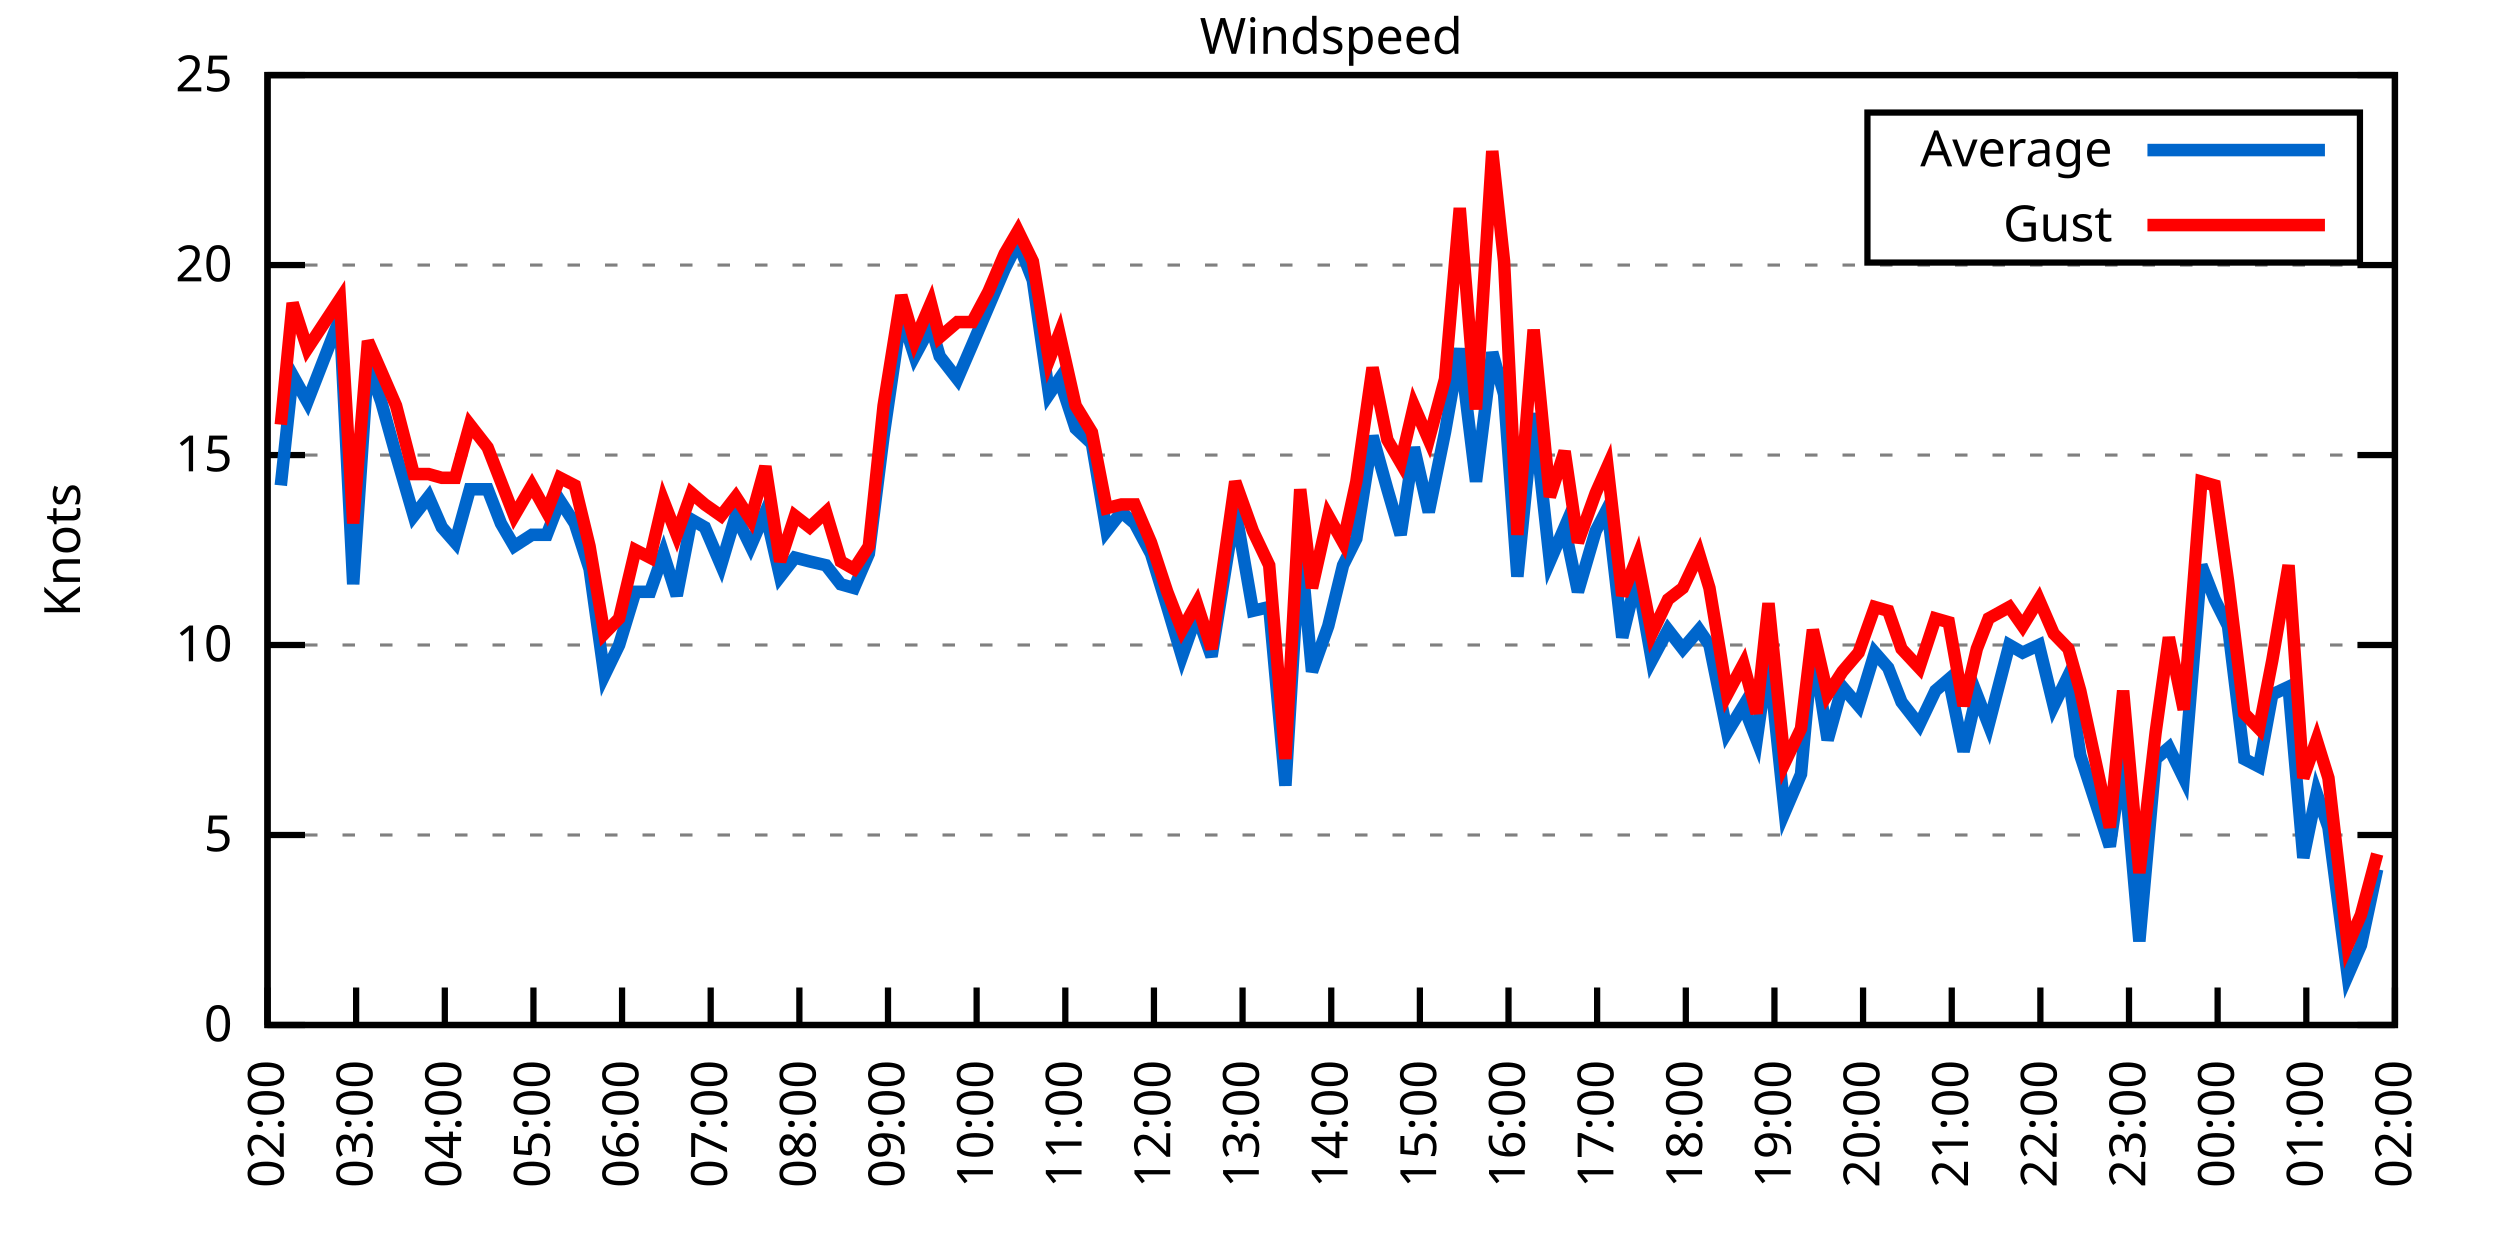
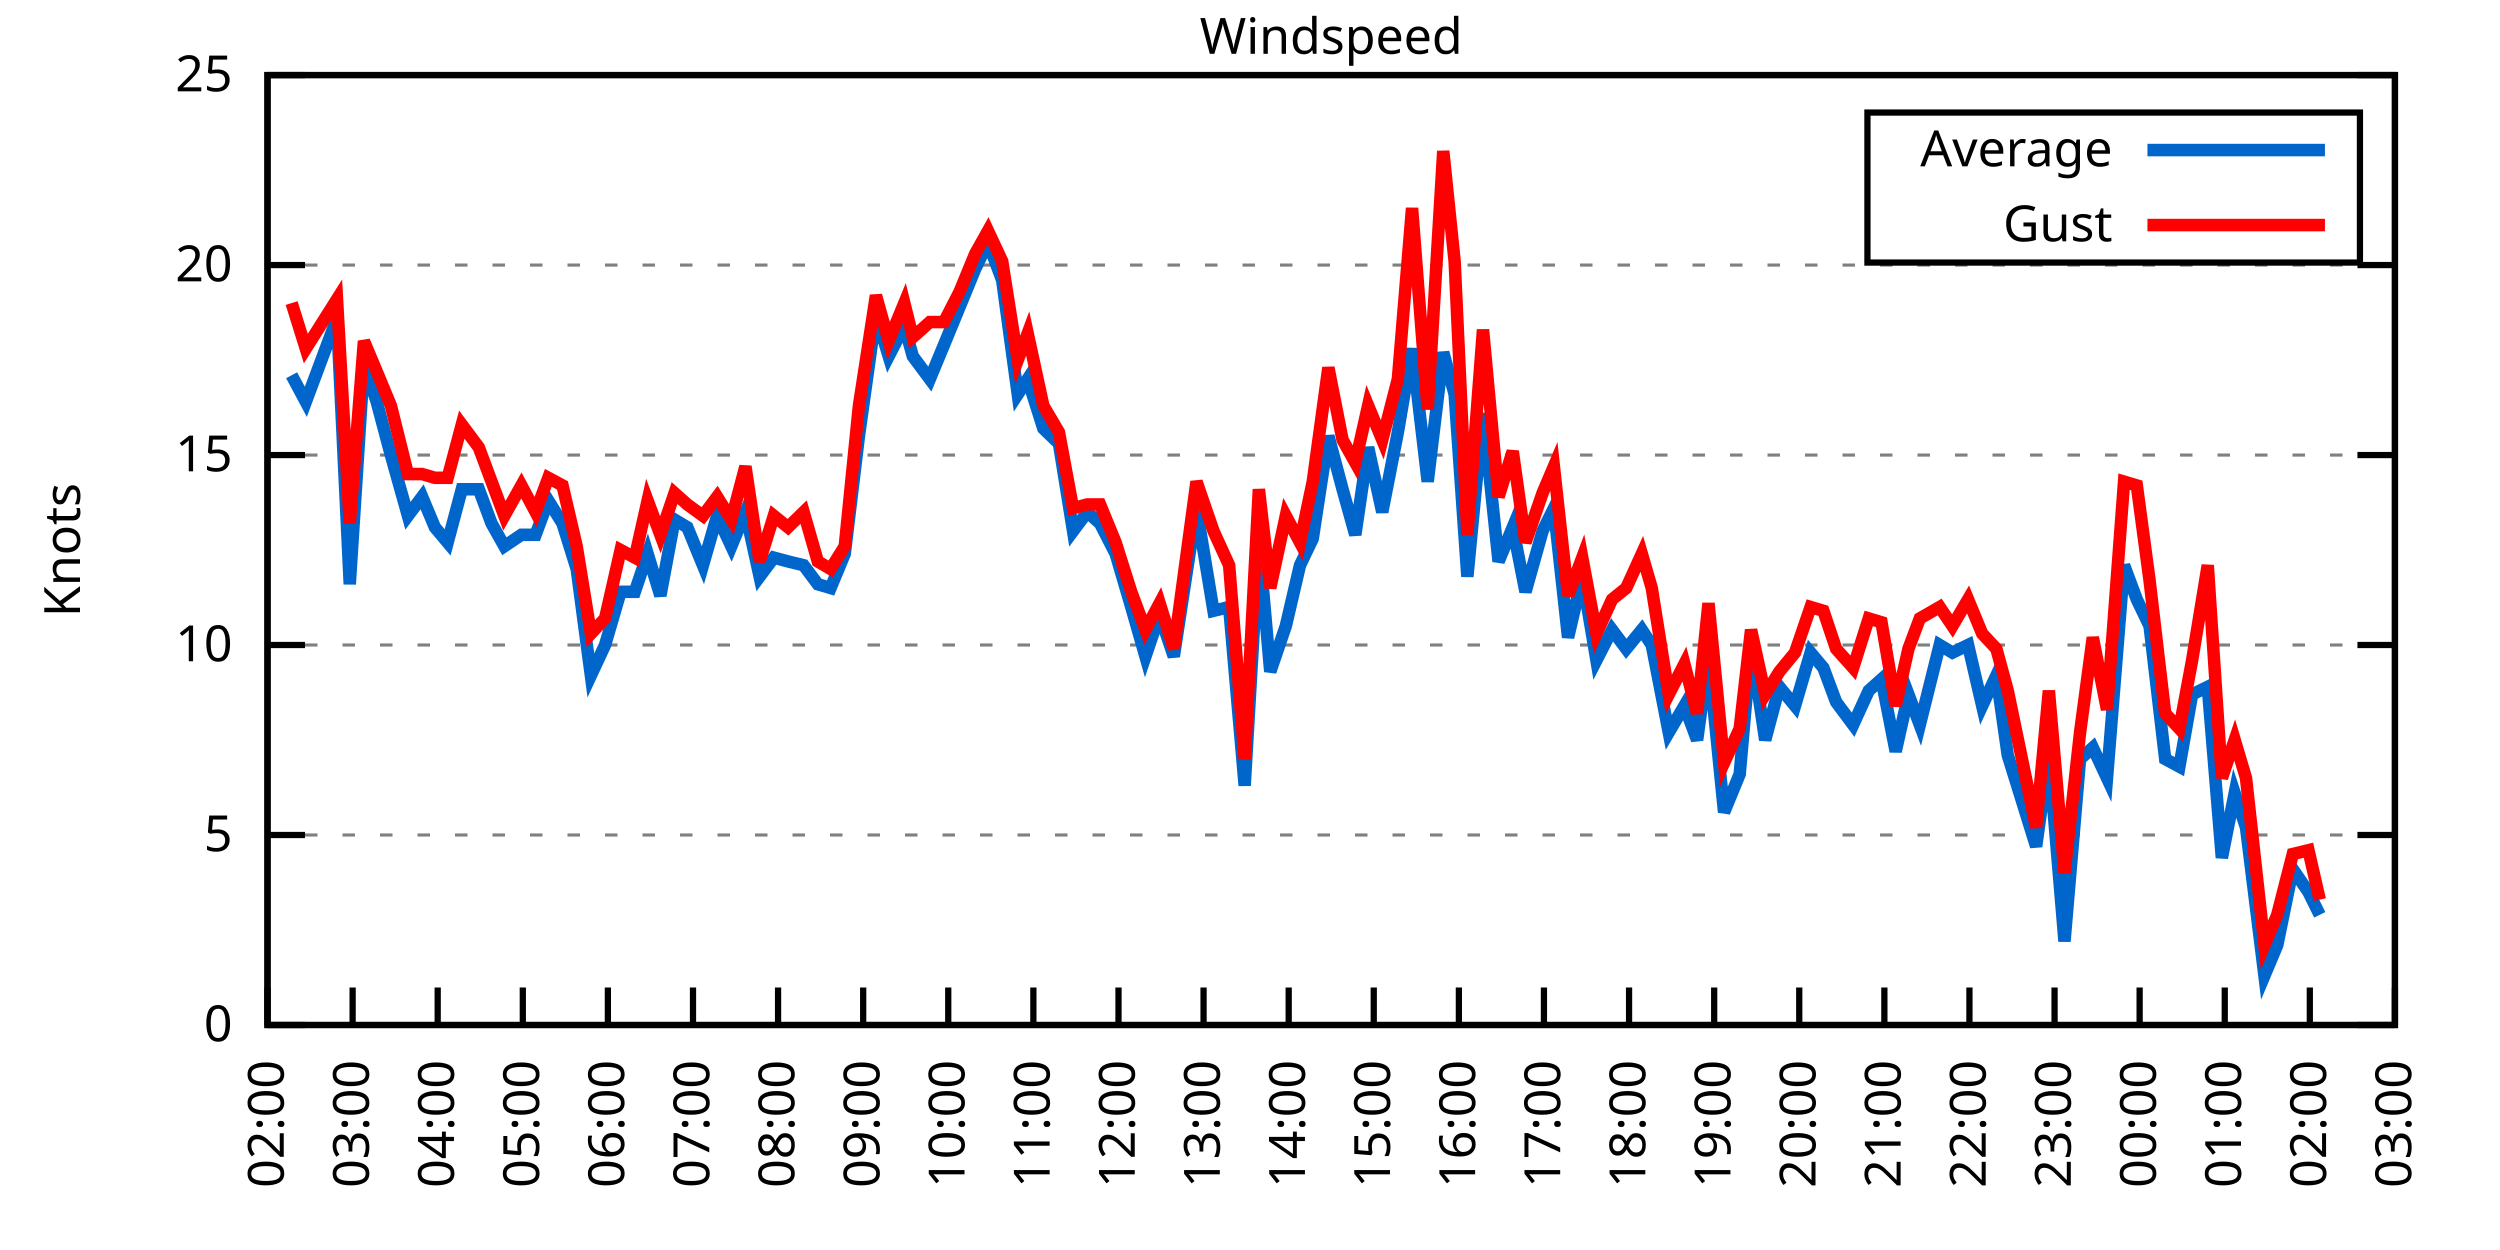
<svg xmlns="http://www.w3.org/2000/svg" xmlns:xlink="http://www.w3.org/1999/xlink" width="400" height="200" viewBox="0 0 400 200">
  <g id="gnuplot_canvas">
    <rect x="0" y="0" width="400" height="200" fill="none" />
    <defs>
      <circle id="gpDot" r="0.5" stroke-width="0.5" stroke="currentColor" />
      <path id="gpPt0" stroke-width="0.333" stroke="currentColor" d="M-1,0 h2 M0,-1 v2" />
      <path id="gpPt1" stroke-width="0.333" stroke="currentColor" d="M-1,-1 L1,1 M1,-1 L-1,1" />
      <path id="gpPt2" stroke-width="0.333" stroke="currentColor" d="M-1,0 L1,0 M0,-1 L0,1 M-1,-1 L1,1 M-1,1 L1,-1" />
      <rect id="gpPt3" stroke-width="0.333" stroke="currentColor" x="-1" y="-1" width="2" height="2" />
      <rect id="gpPt4" stroke-width="0.333" stroke="currentColor" fill="currentColor" x="-1" y="-1" width="2" height="2" />
      <circle id="gpPt5" stroke-width="0.333" stroke="currentColor" cx="0" cy="0" r="1" />
      <use xlink:href="#gpPt5" id="gpPt6" fill="currentColor" stroke="none" />
      <path id="gpPt7" stroke-width="0.333" stroke="currentColor" d="M0,-1.33 L-1.33,0.67 L1.33,0.67 z" />
      <use xlink:href="#gpPt7" id="gpPt8" fill="currentColor" stroke="none" />
      <use xlink:href="#gpPt7" id="gpPt9" stroke="currentColor" transform="rotate(180)" />
      <use xlink:href="#gpPt9" id="gpPt10" fill="currentColor" stroke="none" />
      <use xlink:href="#gpPt3" id="gpPt11" stroke="currentColor" transform="rotate(45)" />
      <use xlink:href="#gpPt11" id="gpPt12" fill="currentColor" stroke="none" />
      <path id="gpPt13" stroke-width="0.333" stroke="currentColor" d="M0,1.330 L1.265,0.411 L0.782,-1.067 L-0.782,-1.076 L-1.265,0.411 z" />
      <use xlink:href="#gpPt13" id="gpPt14" fill="currentColor" stroke="none" />
      <filter id="textbox" filterUnits="objectBoundingBox" x="0" y="0" height="1" width="1">
        <feFlood flood-color="white" flood-opacity="1" result="bgnd" />
        <feComposite in="SourceGraphic" in2="bgnd" operator="atop" />
      </filter>
      <filter id="greybox" filterUnits="objectBoundingBox" x="0" y="0" height="1" width="1">
        <feFlood flood-color="lightgrey" flood-opacity="1" result="grey" />
        <feComposite in="SourceGraphic" in2="grey" operator="atop" />
      </filter>
    </defs>
    <g fill="none" color="white" stroke="currentColor" stroke-width="1.00" stroke-linecap="butt" stroke-linejoin="miter">
</g>
    <g fill="none" color="black" stroke="currentColor" stroke-width="1.00" stroke-linecap="butt" stroke-linejoin="miter">
      <g stroke="none" shape-rendering="crispEdges">
        <polygon fill="rgb(255, 255, 255)" points="42.80,164.00 383.18,164.00 383.18,12.02 42.80,12.02 " />
      </g>
    </g>
    <g fill="none" color="black" stroke="currentColor" stroke-width="1.00" stroke-linecap="butt" stroke-linejoin="miter">
</g>
    <g fill="none" color="black" stroke="black" stroke-width="0.50" stroke-linecap="butt" stroke-linejoin="miter">
</g>
    <g fill="none" color="gray" stroke="currentColor" stroke-width="0.50" stroke-linecap="butt" stroke-linejoin="miter">
      <path stroke="gray" stroke-dasharray="2,4" class="gridline" d="M42.80,164.00 L383.19,164.00  " />
    </g>
    <g fill="none" color="gray" stroke="gray" stroke-width="1.00" stroke-linecap="butt" stroke-linejoin="miter">
</g>
    <g fill="none" color="black" stroke="currentColor" stroke-width="1.00" stroke-linecap="butt" stroke-linejoin="miter">
      <path stroke="black" d="M42.80,164.00 L48.80,164.00 M383.19,164.00 L377.19,164.00  " />
      <g transform="translate(37.20,166.60)" stroke="none" fill="black" font-family="Sans" font-size="8.00" text-anchor="end">
        <text>
          <tspan font-family="Sans"> 0</tspan>
        </text>
      </g>
    </g>
    <g fill="none" color="black" stroke="currentColor" stroke-width="1.00" stroke-linecap="butt" stroke-linejoin="miter">
</g>
    <g fill="none" color="black" stroke="black" stroke-width="0.50" stroke-linecap="butt" stroke-linejoin="miter">
</g>
    <g fill="none" color="gray" stroke="currentColor" stroke-width="0.50" stroke-linecap="butt" stroke-linejoin="miter">
      <path stroke="gray" stroke-dasharray="2,4" class="gridline" d="M42.80,133.60 L383.19,133.60  " />
    </g>
    <g fill="none" color="gray" stroke="gray" stroke-width="1.00" stroke-linecap="butt" stroke-linejoin="miter">
</g>
    <g fill="none" color="black" stroke="currentColor" stroke-width="1.00" stroke-linecap="butt" stroke-linejoin="miter">
      <path stroke="black" d="M42.80,133.60 L48.80,133.60 M383.19,133.60 L377.19,133.60  " />
      <g transform="translate(37.20,136.20)" stroke="none" fill="black" font-family="Sans" font-size="8.00" text-anchor="end">
        <text>
          <tspan font-family="Sans"> 5</tspan>
        </text>
      </g>
    </g>
    <g fill="none" color="black" stroke="currentColor" stroke-width="1.00" stroke-linecap="butt" stroke-linejoin="miter">
</g>
    <g fill="none" color="black" stroke="black" stroke-width="0.50" stroke-linecap="butt" stroke-linejoin="miter">
</g>
    <g fill="none" color="gray" stroke="currentColor" stroke-width="0.50" stroke-linecap="butt" stroke-linejoin="miter">
      <path stroke="gray" stroke-dasharray="2,4" class="gridline" d="M42.80,103.20 L383.19,103.20  " />
    </g>
    <g fill="none" color="gray" stroke="gray" stroke-width="1.00" stroke-linecap="butt" stroke-linejoin="miter">
</g>
    <g fill="none" color="black" stroke="currentColor" stroke-width="1.00" stroke-linecap="butt" stroke-linejoin="miter">
      <path stroke="black" d="M42.80,103.20 L48.80,103.20 M383.19,103.20 L377.19,103.20  " />
      <g transform="translate(37.20,105.80)" stroke="none" fill="black" font-family="Sans" font-size="8.00" text-anchor="end">
        <text>
          <tspan font-family="Sans"> 10</tspan>
        </text>
      </g>
    </g>
    <g fill="none" color="black" stroke="currentColor" stroke-width="1.00" stroke-linecap="butt" stroke-linejoin="miter">
</g>
    <g fill="none" color="black" stroke="black" stroke-width="0.50" stroke-linecap="butt" stroke-linejoin="miter">
</g>
    <g fill="none" color="gray" stroke="currentColor" stroke-width="0.50" stroke-linecap="butt" stroke-linejoin="miter">
      <path stroke="gray" stroke-dasharray="2,4" class="gridline" d="M42.80,72.81 L383.19,72.81  " />
    </g>
    <g fill="none" color="gray" stroke="gray" stroke-width="1.00" stroke-linecap="butt" stroke-linejoin="miter">
</g>
    <g fill="none" color="black" stroke="currentColor" stroke-width="1.00" stroke-linecap="butt" stroke-linejoin="miter">
      <path stroke="black" d="M42.80,72.81 L48.80,72.81 M383.19,72.81 L377.19,72.81  " />
      <g transform="translate(37.20,75.41)" stroke="none" fill="black" font-family="Sans" font-size="8.00" text-anchor="end">
        <text>
          <tspan font-family="Sans"> 15</tspan>
        </text>
      </g>
    </g>
    <g fill="none" color="black" stroke="currentColor" stroke-width="1.00" stroke-linecap="butt" stroke-linejoin="miter">
</g>
    <g fill="none" color="black" stroke="black" stroke-width="0.50" stroke-linecap="butt" stroke-linejoin="miter">
</g>
    <g fill="none" color="gray" stroke="currentColor" stroke-width="0.50" stroke-linecap="butt" stroke-linejoin="miter">
      <path stroke="gray" stroke-dasharray="2,4" class="gridline" d="M42.80,42.41 L383.19,42.41  " />
    </g>
    <g fill="none" color="gray" stroke="gray" stroke-width="1.00" stroke-linecap="butt" stroke-linejoin="miter">
</g>
    <g fill="none" color="black" stroke="currentColor" stroke-width="1.00" stroke-linecap="butt" stroke-linejoin="miter">
      <path stroke="black" d="M42.80,42.41 L48.80,42.41 M383.19,42.41 L377.19,42.41  " />
      <g transform="translate(37.20,45.01)" stroke="none" fill="black" font-family="Sans" font-size="8.00" text-anchor="end">
        <text>
          <tspan font-family="Sans"> 20</tspan>
        </text>
      </g>
    </g>
    <g fill="none" color="black" stroke="currentColor" stroke-width="1.00" stroke-linecap="butt" stroke-linejoin="miter">
</g>
    <g fill="none" color="black" stroke="black" stroke-width="0.50" stroke-linecap="butt" stroke-linejoin="miter">
</g>
    <g fill="none" color="gray" stroke="currentColor" stroke-width="0.50" stroke-linecap="butt" stroke-linejoin="miter">
      <path stroke="gray" stroke-dasharray="2,4" class="gridline" d="M42.80,12.01 L383.19,12.01  " />
    </g>
    <g fill="none" color="gray" stroke="gray" stroke-width="1.00" stroke-linecap="butt" stroke-linejoin="miter">
</g>
    <g fill="none" color="black" stroke="currentColor" stroke-width="1.00" stroke-linecap="butt" stroke-linejoin="miter">
      <path stroke="black" d="M42.80,12.01 L48.80,12.01 M383.19,12.01 L377.19,12.01  " />
      <g transform="translate(37.20,14.61)" stroke="none" fill="black" font-family="Sans" font-size="8.00" text-anchor="end">
        <text>
          <tspan font-family="Sans"> 25</tspan>
        </text>
      </g>
    </g>
    <g fill="none" color="black" stroke="currentColor" stroke-width="1.00" stroke-linecap="butt" stroke-linejoin="miter">
      <path stroke="black" d="M42.80,164.00 L42.80,158.00  " />
      <g transform="translate(45.40,169.60) rotate(270.00)" stroke="none" fill="black" font-family="Sans" font-size="8.00" text-anchor="end">
        <text>
          <tspan font-family="Sans">02:00</tspan>
        </text>
      </g>
    </g>
    <g fill="none" color="black" stroke="currentColor" stroke-width="1.00" stroke-linecap="butt" stroke-linejoin="miter">
-       <path stroke="black" d="M56.98,164.00 L56.98,158.00  " />
-       <g transform="translate(59.58,169.60) rotate(270.00)" stroke="none" fill="black" font-family="Sans" font-size="8.00" text-anchor="end">
+       <path stroke="black" d="M56.42,164.00 L56.42,158.00  " />
+       <g transform="translate(59.02,169.60) rotate(270.00)" stroke="none" fill="black" font-family="Sans" font-size="8.00" text-anchor="end">
        <text>
          <tspan font-family="Sans">03:00</tspan>
        </text>
      </g>
    </g>
    <g fill="none" color="black" stroke="currentColor" stroke-width="1.00" stroke-linecap="butt" stroke-linejoin="miter">
-       <path stroke="black" d="M71.17,164.00 L71.17,158.00  " />
-       <g transform="translate(73.77,169.60) rotate(270.00)" stroke="none" fill="black" font-family="Sans" font-size="8.00" text-anchor="end">
+       <path stroke="black" d="M70.03,164.00 L70.03,158.00  " />
+       <g transform="translate(72.63,169.60) rotate(270.00)" stroke="none" fill="black" font-family="Sans" font-size="8.00" text-anchor="end">
        <text>
          <tspan font-family="Sans">04:00</tspan>
        </text>
      </g>
    </g>
    <g fill="none" color="black" stroke="currentColor" stroke-width="1.00" stroke-linecap="butt" stroke-linejoin="miter">
-       <path stroke="black" d="M85.35,164.00 L85.35,158.00  " />
-       <g transform="translate(87.95,169.60) rotate(270.00)" stroke="none" fill="black" font-family="Sans" font-size="8.00" text-anchor="end">
+       <path stroke="black" d="M83.65,164.00 L83.65,158.00  " />
+       <g transform="translate(86.25,169.60) rotate(270.00)" stroke="none" fill="black" font-family="Sans" font-size="8.00" text-anchor="end">
        <text>
          <tspan font-family="Sans">05:00</tspan>
        </text>
      </g>
    </g>
    <g fill="none" color="black" stroke="currentColor" stroke-width="1.00" stroke-linecap="butt" stroke-linejoin="miter">
-       <path stroke="black" d="M99.53,164.00 L99.53,158.00  " />
-       <g transform="translate(102.13,169.60) rotate(270.00)" stroke="none" fill="black" font-family="Sans" font-size="8.00" text-anchor="end">
+       <path stroke="black" d="M97.26,164.00 L97.26,158.00  " />
+       <g transform="translate(99.86,169.60) rotate(270.00)" stroke="none" fill="black" font-family="Sans" font-size="8.00" text-anchor="end">
        <text>
          <tspan font-family="Sans">06:00</tspan>
        </text>
      </g>
    </g>
    <g fill="none" color="black" stroke="currentColor" stroke-width="1.00" stroke-linecap="butt" stroke-linejoin="miter">
-       <path stroke="black" d="M113.71,164.00 L113.71,158.00  " />
-       <g transform="translate(116.31,169.60) rotate(270.00)" stroke="none" fill="black" font-family="Sans" font-size="8.00" text-anchor="end">
+       <path stroke="black" d="M110.88,164.00 L110.88,158.00  " />
+       <g transform="translate(113.48,169.60) rotate(270.00)" stroke="none" fill="black" font-family="Sans" font-size="8.00" text-anchor="end">
        <text>
          <tspan font-family="Sans">07:00</tspan>
        </text>
      </g>
    </g>
    <g fill="none" color="black" stroke="currentColor" stroke-width="1.00" stroke-linecap="butt" stroke-linejoin="miter">
-       <path stroke="black" d="M127.90,164.00 L127.90,158.00  " />
-       <g transform="translate(130.50,169.60) rotate(270.00)" stroke="none" fill="black" font-family="Sans" font-size="8.00" text-anchor="end">
+       <path stroke="black" d="M124.49,164.00 L124.49,158.00  " />
+       <g transform="translate(127.09,169.60) rotate(270.00)" stroke="none" fill="black" font-family="Sans" font-size="8.00" text-anchor="end">
        <text>
          <tspan font-family="Sans">08:00</tspan>
        </text>
      </g>
    </g>
    <g fill="none" color="black" stroke="currentColor" stroke-width="1.00" stroke-linecap="butt" stroke-linejoin="miter">
-       <path stroke="black" d="M142.08,164.00 L142.08,158.00  " />
-       <g transform="translate(144.68,169.60) rotate(270.00)" stroke="none" fill="black" font-family="Sans" font-size="8.00" text-anchor="end">
+       <path stroke="black" d="M138.11,164.00 L138.11,158.00  " />
+       <g transform="translate(140.71,169.60) rotate(270.00)" stroke="none" fill="black" font-family="Sans" font-size="8.00" text-anchor="end">
        <text>
          <tspan font-family="Sans">09:00</tspan>
        </text>
      </g>
    </g>
    <g fill="none" color="black" stroke="currentColor" stroke-width="1.00" stroke-linecap="butt" stroke-linejoin="miter">
-       <path stroke="black" d="M156.26,164.00 L156.26,158.00  " />
-       <g transform="translate(158.86,169.60) rotate(270.00)" stroke="none" fill="black" font-family="Sans" font-size="8.00" text-anchor="end">
+       <path stroke="black" d="M151.72,164.00 L151.72,158.00  " />
+       <g transform="translate(154.32,169.60) rotate(270.00)" stroke="none" fill="black" font-family="Sans" font-size="8.00" text-anchor="end">
        <text>
          <tspan font-family="Sans">10:00</tspan>
        </text>
      </g>
    </g>
    <g fill="none" color="black" stroke="currentColor" stroke-width="1.00" stroke-linecap="butt" stroke-linejoin="miter">
-       <path stroke="black" d="M170.45,164.00 L170.45,158.00  " />
-       <g transform="translate(173.05,169.60) rotate(270.00)" stroke="none" fill="black" font-family="Sans" font-size="8.00" text-anchor="end">
+       <path stroke="black" d="M165.34,164.00 L165.34,158.00  " />
+       <g transform="translate(167.94,169.60) rotate(270.00)" stroke="none" fill="black" font-family="Sans" font-size="8.00" text-anchor="end">
        <text>
          <tspan font-family="Sans">11:00</tspan>
        </text>
      </g>
    </g>
    <g fill="none" color="black" stroke="currentColor" stroke-width="1.00" stroke-linecap="butt" stroke-linejoin="miter">
-       <path stroke="black" d="M184.63,164.00 L184.63,158.00  " />
-       <g transform="translate(187.23,169.60) rotate(270.00)" stroke="none" fill="black" font-family="Sans" font-size="8.00" text-anchor="end">
+       <path stroke="black" d="M178.96,164.00 L178.96,158.00  " />
+       <g transform="translate(181.56,169.60) rotate(270.00)" stroke="none" fill="black" font-family="Sans" font-size="8.00" text-anchor="end">
        <text>
          <tspan font-family="Sans">12:00</tspan>
        </text>
      </g>
    </g>
    <g fill="none" color="black" stroke="currentColor" stroke-width="1.00" stroke-linecap="butt" stroke-linejoin="miter">
-       <path stroke="black" d="M198.81,164.00 L198.81,158.00  " />
-       <g transform="translate(201.41,169.60) rotate(270.00)" stroke="none" fill="black" font-family="Sans" font-size="8.00" text-anchor="end">
+       <path stroke="black" d="M192.57,164.00 L192.57,158.00  " />
+       <g transform="translate(195.17,169.60) rotate(270.00)" stroke="none" fill="black" font-family="Sans" font-size="8.00" text-anchor="end">
        <text>
          <tspan font-family="Sans">13:00</tspan>
        </text>
      </g>
    </g>
    <g fill="none" color="black" stroke="currentColor" stroke-width="1.00" stroke-linecap="butt" stroke-linejoin="miter">
-       <path stroke="black" d="M213.00,164.00 L213.00,158.00  " />
-       <g transform="translate(215.60,169.60) rotate(270.00)" stroke="none" fill="black" font-family="Sans" font-size="8.00" text-anchor="end">
+       <path stroke="black" d="M206.19,164.00 L206.19,158.00  " />
+       <g transform="translate(208.79,169.60) rotate(270.00)" stroke="none" fill="black" font-family="Sans" font-size="8.00" text-anchor="end">
        <text>
          <tspan font-family="Sans">14:00</tspan>
        </text>
      </g>
    </g>
    <g fill="none" color="black" stroke="currentColor" stroke-width="1.00" stroke-linecap="butt" stroke-linejoin="miter">
-       <path stroke="black" d="M227.18,164.00 L227.18,158.00  " />
-       <g transform="translate(229.78,169.60) rotate(270.00)" stroke="none" fill="black" font-family="Sans" font-size="8.00" text-anchor="end">
+       <path stroke="black" d="M219.80,164.00 L219.80,158.00  " />
+       <g transform="translate(222.40,169.60) rotate(270.00)" stroke="none" fill="black" font-family="Sans" font-size="8.00" text-anchor="end">
        <text>
          <tspan font-family="Sans">15:00</tspan>
        </text>
      </g>
    </g>
    <g fill="none" color="black" stroke="currentColor" stroke-width="1.00" stroke-linecap="butt" stroke-linejoin="miter">
-       <path stroke="black" d="M241.36,164.00 L241.36,158.00  " />
-       <g transform="translate(243.96,169.60) rotate(270.00)" stroke="none" fill="black" font-family="Sans" font-size="8.00" text-anchor="end">
+       <path stroke="black" d="M233.42,164.00 L233.42,158.00  " />
+       <g transform="translate(236.02,169.60) rotate(270.00)" stroke="none" fill="black" font-family="Sans" font-size="8.00" text-anchor="end">
        <text>
          <tspan font-family="Sans">16:00</tspan>
        </text>
      </g>
    </g>
    <g fill="none" color="black" stroke="currentColor" stroke-width="1.00" stroke-linecap="butt" stroke-linejoin="miter">
-       <path stroke="black" d="M255.54,164.00 L255.54,158.00  " />
-       <g transform="translate(258.14,169.60) rotate(270.00)" stroke="none" fill="black" font-family="Sans" font-size="8.00" text-anchor="end">
+       <path stroke="black" d="M247.03,164.00 L247.03,158.00  " />
+       <g transform="translate(249.63,169.60) rotate(270.00)" stroke="none" fill="black" font-family="Sans" font-size="8.00" text-anchor="end">
        <text>
          <tspan font-family="Sans">17:00</tspan>
        </text>
      </g>
    </g>
    <g fill="none" color="black" stroke="currentColor" stroke-width="1.00" stroke-linecap="butt" stroke-linejoin="miter">
-       <path stroke="black" d="M269.73,164.00 L269.73,158.00  " />
-       <g transform="translate(272.33,169.60) rotate(270.00)" stroke="none" fill="black" font-family="Sans" font-size="8.00" text-anchor="end">
+       <path stroke="black" d="M260.65,164.00 L260.65,158.00  " />
+       <g transform="translate(263.25,169.60) rotate(270.00)" stroke="none" fill="black" font-family="Sans" font-size="8.00" text-anchor="end">
        <text>
          <tspan font-family="Sans">18:00</tspan>
        </text>
      </g>
    </g>
    <g fill="none" color="black" stroke="currentColor" stroke-width="1.00" stroke-linecap="butt" stroke-linejoin="miter">
-       <path stroke="black" d="M283.91,164.00 L283.91,158.00  " />
-       <g transform="translate(286.51,169.60) rotate(270.00)" stroke="none" fill="black" font-family="Sans" font-size="8.00" text-anchor="end">
+       <path stroke="black" d="M274.27,164.00 L274.27,158.00  " />
+       <g transform="translate(276.87,169.60) rotate(270.00)" stroke="none" fill="black" font-family="Sans" font-size="8.00" text-anchor="end">
        <text>
          <tspan font-family="Sans">19:00</tspan>
        </text>
      </g>
    </g>
    <g fill="none" color="black" stroke="currentColor" stroke-width="1.00" stroke-linecap="butt" stroke-linejoin="miter">
-       <path stroke="black" d="M298.09,164.00 L298.09,158.00  " />
-       <g transform="translate(300.69,169.60) rotate(270.00)" stroke="none" fill="black" font-family="Sans" font-size="8.00" text-anchor="end">
+       <path stroke="black" d="M287.88,164.00 L287.88,158.00  " />
+       <g transform="translate(290.48,169.60) rotate(270.00)" stroke="none" fill="black" font-family="Sans" font-size="8.00" text-anchor="end">
        <text>
          <tspan font-family="Sans">20:00</tspan>
        </text>
      </g>
    </g>
    <g fill="none" color="black" stroke="currentColor" stroke-width="1.00" stroke-linecap="butt" stroke-linejoin="miter">
-       <path stroke="black" d="M312.28,164.00 L312.28,158.00  " />
-       <g transform="translate(314.88,169.60) rotate(270.00)" stroke="none" fill="black" font-family="Sans" font-size="8.00" text-anchor="end">
+       <path stroke="black" d="M301.50,164.00 L301.50,158.00  " />
+       <g transform="translate(304.10,169.60) rotate(270.00)" stroke="none" fill="black" font-family="Sans" font-size="8.00" text-anchor="end">
        <text>
          <tspan font-family="Sans">21:00</tspan>
        </text>
      </g>
    </g>
    <g fill="none" color="black" stroke="currentColor" stroke-width="1.00" stroke-linecap="butt" stroke-linejoin="miter">
-       <path stroke="black" d="M326.46,164.00 L326.46,158.00  " />
-       <g transform="translate(329.06,169.60) rotate(270.00)" stroke="none" fill="black" font-family="Sans" font-size="8.00" text-anchor="end">
+       <path stroke="black" d="M315.11,164.00 L315.11,158.00  " />
+       <g transform="translate(317.71,169.60) rotate(270.00)" stroke="none" fill="black" font-family="Sans" font-size="8.00" text-anchor="end">
        <text>
          <tspan font-family="Sans">22:00</tspan>
        </text>
      </g>
    </g>
    <g fill="none" color="black" stroke="currentColor" stroke-width="1.00" stroke-linecap="butt" stroke-linejoin="miter">
-       <path stroke="black" d="M340.64,164.00 L340.64,158.00  " />
-       <g transform="translate(343.24,169.60) rotate(270.00)" stroke="none" fill="black" font-family="Sans" font-size="8.00" text-anchor="end">
+       <path stroke="black" d="M328.73,164.00 L328.73,158.00  " />
+       <g transform="translate(331.33,169.60) rotate(270.00)" stroke="none" fill="black" font-family="Sans" font-size="8.00" text-anchor="end">
        <text>
          <tspan font-family="Sans">23:00</tspan>
        </text>
      </g>
    </g>
    <g fill="none" color="black" stroke="currentColor" stroke-width="1.00" stroke-linecap="butt" stroke-linejoin="miter">
-       <path stroke="black" d="M354.82,164.00 L354.82,158.00  " />
-       <g transform="translate(357.42,169.60) rotate(270.00)" stroke="none" fill="black" font-family="Sans" font-size="8.00" text-anchor="end">
+       <path stroke="black" d="M342.34,164.00 L342.34,158.00  " />
+       <g transform="translate(344.94,169.60) rotate(270.00)" stroke="none" fill="black" font-family="Sans" font-size="8.00" text-anchor="end">
        <text>
          <tspan font-family="Sans">00:00</tspan>
        </text>
      </g>
    </g>
    <g fill="none" color="black" stroke="currentColor" stroke-width="1.00" stroke-linecap="butt" stroke-linejoin="miter">
-       <path stroke="black" d="M369.01,164.00 L369.01,158.00  " />
-       <g transform="translate(371.61,169.60) rotate(270.00)" stroke="none" fill="black" font-family="Sans" font-size="8.00" text-anchor="end">
+       <path stroke="black" d="M355.96,164.00 L355.96,158.00  " />
+       <g transform="translate(358.56,169.60) rotate(270.00)" stroke="none" fill="black" font-family="Sans" font-size="8.00" text-anchor="end">
        <text>
          <tspan font-family="Sans">01:00</tspan>
+         </text>
+       </g>
+     </g>
+     <g fill="none" color="black" stroke="currentColor" stroke-width="1.00" stroke-linecap="butt" stroke-linejoin="miter">
+       <path stroke="black" d="M369.57,164.00 L369.57,158.00  " />
+       <g transform="translate(372.17,169.60) rotate(270.00)" stroke="none" fill="black" font-family="Sans" font-size="8.00" text-anchor="end">
+         <text>
+           <tspan font-family="Sans">02:00</tspan>
        </text>
      </g>
    </g>
    <g fill="none" color="black" stroke="currentColor" stroke-width="1.00" stroke-linecap="butt" stroke-linejoin="miter">
      <path stroke="black" d="M383.19,164.00 L383.19,158.00  " />
      <g transform="translate(385.79,169.60) rotate(270.00)" stroke="none" fill="black" font-family="Sans" font-size="8.00" text-anchor="end">
        <text>
-           <tspan font-family="Sans">02:00</tspan>
+           <tspan font-family="Sans">03:00</tspan>
        </text>
      </g>
    </g>
    <g fill="none" color="black" stroke="currentColor" stroke-width="1.00" stroke-linecap="butt" stroke-linejoin="miter">
</g>
    <g fill="none" color="black" stroke="currentColor" stroke-width="1.00" stroke-linecap="butt" stroke-linejoin="miter">
      <path stroke="black" d="M42.80,12.01 L42.80,164.00 L383.19,164.00 L383.19,12.01 L42.80,12.01 Z  " />
    </g>
    <g fill="none" color="black" stroke="currentColor" stroke-width="1.00" stroke-linecap="butt" stroke-linejoin="miter">
</g>
    <g fill="none" color="black" stroke="currentColor" stroke-width="1.00" stroke-linecap="butt" stroke-linejoin="miter">
      <path stroke="black" d="M298.79,42.01 L298.79,18.01 L377.59,18.01 L377.59,42.01 L298.79,42.01 Z  " />
    </g>
    <g id="Windspeed_plot_1">
      <g fill="none" color="white" stroke="black" stroke-width="2.00" stroke-linecap="butt" stroke-linejoin="miter">
</g>
      <g fill="none" color="black" stroke="currentColor" stroke-width="2.00" stroke-linecap="butt" stroke-linejoin="miter">
        <g transform="translate(337.99,26.61)" stroke="none" fill="black" font-family="Sans" font-size="8.00" text-anchor="end">
          <text>
            <tspan font-family="Sans">Average</tspan>
          </text>
        </g>
      </g>
      <g fill="none" color="black" stroke="currentColor" stroke-width="2.00" stroke-linecap="butt" stroke-linejoin="miter">
-         <path stroke="rgb(  0, 102, 204)" d="M343.59,24.01 L371.99,24.01 M44.93,77.67 L46.82,60.04 L49.18,64.29 L54.38,50.92 L56.51,93.48 L58.87,58.21   L61.00,64.29 L63.37,72.81 L66.20,82.53 L68.57,79.49 L70.69,84.36 L72.82,86.79 L75.18,78.28 L78.02,78.28   L80.15,83.75 L82.28,87.40 L85.11,85.57 L87.48,85.57 L89.60,80.10 L91.97,83.75 L94.33,91.04 L96.70,108.07   L99.06,103.20 L101.66,94.69 L104.02,94.69 L106.15,88.61 L108.28,95.30 L110.64,83.14 L112.77,84.36 L115.37,90.44   L117.73,82.53 L120.10,87.40 L122.46,81.93 L124.82,92.26 L127.19,89.22 L129.55,89.83 L132.15,90.44 L134.52,93.48   L136.64,94.08 L139.01,88.61 L141.37,69.77 L144.21,50.31 L146.34,57.00 L148.94,52.14 L150.35,57.00 L153.19,60.65   L155.55,55.18 L158.15,49.10 L160.75,43.02 L162.88,38.76 L165.25,44.84 L167.85,63.08 L169.50,60.65 L172.10,68.55   L174.70,70.98 L177.06,84.97 L179.43,81.93 L181.56,83.75 L184.16,88.61 L186.76,97.12 L189.12,105.03 L191.48,98.34   L193.85,105.03 L197.63,81.32 L200.47,97.73 L203.07,97.12 L205.67,125.70 L208.03,86.79 L209.92,107.46 L212.52,100.16   L214.89,90.44 L217.01,86.18 L219.61,69.77 L221.98,78.28 L224.10,85.57 L226.23,71.59 L228.60,81.93 L231.20,69.16   L233.56,55.78 L236.16,77.06 L238.76,56.39 L240.65,63.08 L242.78,92.26 L245.38,66.12 L247.98,89.83 L250.34,84.36   L252.47,94.69 L255.31,84.97 L257.20,81.32 L259.56,101.99 L261.93,92.26 L264.29,105.64 L266.89,100.77 L269.25,103.81   L271.85,100.77 L273.51,103.20 L276.35,117.19 L278.95,112.93 L281.07,118.40 L282.96,105.03 L285.56,129.95 L288.16,123.87   L290.06,103.20 L292.42,118.40 L294.78,109.89 L297.38,112.93 L299.98,104.42 L302.11,106.85 L304.24,112.32 L307.08,115.97   L309.68,110.50 L311.80,108.68 L314.17,120.23 L316.29,111.11 L318.18,115.97 L321.49,103.20 L323.62,104.42 L326.22,103.20   L328.59,112.93 L330.95,108.07 L332.84,120.83 L337.57,135.43 L339.70,120.83 L342.30,150.62 L344.90,121.44 L347.02,119.62   L349.39,124.48 L352.22,90.44 L354.35,95.91 L356.48,100.16 L359.08,121.44 L361.44,122.66 L363.57,111.11 L366.17,109.89   L368.53,137.25 L370.66,126.91 L372.55,132.39 L375.63,156.10 L377.75,151.23 L380.35,139.07  " />
+         <path stroke="rgb(  0, 102, 204)" d="M343.59,24.01 L371.99,24.01 M46.66,60.04 L48.93,64.29 L53.92,50.92 L55.96,93.48 L58.23,58.21 L60.27,64.29   L62.54,72.81 L65.27,82.53 L67.54,79.49 L69.58,84.36 L71.62,86.79 L73.89,78.28 L76.61,78.28 L78.65,83.75   L80.70,87.40 L83.42,85.57 L85.69,85.57 L87.73,80.10 L90.00,83.75 L92.27,91.04 L94.54,108.07 L96.81,103.20   L99.30,94.69 L101.57,94.69 L103.62,88.61 L105.66,95.30 L107.93,83.14 L109.97,84.36 L112.47,90.44 L114.74,82.53   L117.01,87.40 L119.27,81.93 L121.54,92.26 L123.81,89.22 L126.08,89.83 L128.58,90.44 L130.85,93.48 L132.89,94.08   L135.16,88.61 L137.43,69.77 L140.15,50.31 L142.19,57.00 L144.69,52.14 L146.05,57.00 L148.77,60.65 L151.04,55.18   L153.54,49.10 L156.04,43.02 L158.08,38.76 L160.35,44.84 L162.84,63.08 L164.43,60.65 L166.93,68.55 L169.43,70.98   L171.69,84.97 L173.96,81.93 L176.01,83.75 L178.50,88.61 L181.00,97.12 L183.27,105.03 L185.54,98.34 L187.81,105.03   L191.44,81.32 L194.16,97.73 L196.66,97.12 L199.15,125.70 L201.42,86.79 L203.24,107.46 L205.73,100.16 L208.00,90.44   L210.04,86.18 L212.54,69.77 L214.81,78.28 L216.85,85.57 L218.90,71.59 L221.16,81.93 L223.66,69.16 L225.93,55.78   L228.43,77.06 L230.92,56.39 L232.74,63.08 L234.78,92.26 L237.28,66.12 L239.77,89.83 L242.04,84.36 L244.08,94.69   L246.81,84.97 L248.62,81.32 L250.89,101.99 L253.16,92.26 L255.43,105.64 L257.93,100.77 L260.20,103.81 L262.69,100.77   L264.28,103.20 L267.00,117.19 L269.50,112.93 L271.54,118.40 L273.36,105.03 L275.85,129.95 L278.35,123.87 L280.17,103.20   L282.43,118.40 L284.70,109.89 L287.20,112.93 L289.70,104.42 L291.74,106.85 L293.78,112.32 L296.50,115.97 L299.00,110.50   L301.04,108.68 L303.31,120.23 L305.35,111.11 L307.17,115.97 L310.35,103.20 L312.39,104.42 L314.89,103.20 L317.15,112.93   L319.42,108.07 L321.24,120.83 L325.78,135.43 L327.82,120.83 L330.32,150.62 L332.81,121.44 L334.85,119.62 L337.12,124.48   L339.85,90.44 L341.89,95.91 L343.93,100.16 L346.43,121.44 L348.70,122.66 L350.74,111.11 L353.24,109.89 L355.50,137.25   L357.55,126.91 L359.36,132.39 L362.31,156.10 L364.36,151.23 L366.85,139.07 L369.35,142.72 L371.16,146.37  " />
      </g>
    </g>
    <g id="Windspeed_plot_2">
      <g fill="none" color="black" stroke="currentColor" stroke-width="2.00" stroke-linecap="butt" stroke-linejoin="miter">
        <g transform="translate(337.99,38.61)" stroke="none" fill="black" font-family="Sans" font-size="8.00" text-anchor="end">
          <text>
            <tspan font-family="Sans">Gust</tspan>
          </text>
        </g>
      </g>
      <g fill="none" color="black" stroke="currentColor" stroke-width="2.00" stroke-linecap="butt" stroke-linejoin="miter">
-         <path stroke="rgb(255,   0,   0)" d="M343.59,36.01 L371.99,36.01 M44.93,67.94 L46.82,48.49 L49.18,55.78 L54.38,47.88 L56.51,83.75 L58.87,54.57   L61.00,59.43 L63.37,64.90 L66.20,75.85 L68.57,75.85 L70.69,76.45 L72.82,76.45 L75.18,67.94 L78.02,71.59   L80.15,77.06 L82.28,82.53 L85.11,77.67 L87.48,81.93 L89.60,76.45 L91.97,77.67 L94.33,87.40 L96.70,101.38   L99.06,98.95 L101.66,88.00 L104.02,89.22 L106.15,80.10 L108.28,85.57 L110.64,78.89 L112.77,80.71 L115.37,82.53   L117.73,79.49 L120.10,83.14 L122.46,74.63 L124.82,89.83 L127.19,82.53 L129.55,84.36 L132.15,81.93 L134.52,89.83   L136.64,91.04 L139.01,87.40 L141.37,64.90 L144.21,47.27 L146.34,54.57 L148.94,48.49 L150.35,53.96 L153.19,51.53   L155.55,51.53 L158.15,46.66 L160.75,40.58 L162.88,36.94 L165.25,41.80 L167.85,57.61 L169.50,53.35 L172.10,64.90   L174.70,69.16 L177.06,81.32 L179.43,80.71 L181.56,80.71 L184.16,86.79 L186.76,94.69 L189.12,100.77 L191.48,96.52   L193.85,103.81 L197.63,77.06 L200.47,84.97 L203.07,90.44 L205.67,121.44 L208.03,78.28 L209.92,94.08 L212.52,82.53   L214.89,86.79 L217.01,77.06 L219.61,58.82 L221.98,70.37 L224.10,74.02 L226.23,64.90 L228.60,70.37 L231.20,60.65   L233.56,33.29 L236.16,65.51 L238.76,24.17 L240.65,41.80 L242.78,85.57 L245.38,52.74 L247.98,79.49 L250.34,72.20   L252.47,86.79 L255.31,78.89 L257.20,74.63 L259.56,95.30 L261.93,89.22 L264.29,101.38 L266.89,95.91 L269.25,94.08   L271.85,88.61 L273.51,94.08 L276.35,111.11 L278.95,106.24 L281.07,114.15 L282.96,96.52 L285.56,122.05 L288.16,116.58   L290.06,100.77 L292.42,111.11 L294.78,107.46 L297.38,104.42 L299.98,97.12 L302.11,97.73 L304.24,103.81 L307.08,106.85   L309.68,98.95 L311.80,99.56 L314.17,112.93 L316.29,103.81 L318.18,98.95 L321.49,97.12 L323.62,100.16 L326.22,95.91   L328.59,101.38 L330.95,103.81 L332.84,110.50 L337.57,132.39 L339.70,110.50 L342.30,139.68 L344.90,117.19 L347.02,101.99   L349.39,113.54 L352.22,77.06 L354.35,77.67 L356.48,92.87 L359.08,114.15 L361.44,116.58 L363.57,105.64 L366.17,90.44   L368.53,124.48 L370.66,118.40 L372.55,124.48 L375.63,151.23 L377.75,146.37 L380.35,136.64  " />
+         <path stroke="rgb(255,   0,   0)" d="M343.59,36.01 L371.99,36.01 M46.66,48.49 L48.93,55.78 L53.92,47.88 L55.96,83.75 L58.23,54.57 L60.27,59.43   L62.54,64.90 L65.27,75.85 L67.54,75.85 L69.58,76.45 L71.62,76.45 L73.89,67.94 L76.61,71.59 L78.65,77.06   L80.70,82.53 L83.42,77.67 L85.69,81.93 L87.73,76.45 L90.00,77.67 L92.27,87.40 L94.54,101.38 L96.81,98.95   L99.30,88.00 L101.57,89.22 L103.62,80.10 L105.66,85.57 L107.93,78.89 L109.97,80.71 L112.47,82.53 L114.74,79.49   L117.01,83.14 L119.27,74.63 L121.54,89.83 L123.81,82.53 L126.08,84.36 L128.58,81.93 L130.85,89.83 L132.89,91.04   L135.16,87.40 L137.43,64.90 L140.15,47.27 L142.19,54.57 L144.69,48.49 L146.05,53.96 L148.77,51.53 L151.04,51.53   L153.54,46.66 L156.04,40.58 L158.08,36.94 L160.35,41.80 L162.84,57.61 L164.43,53.35 L166.93,64.90 L169.43,69.16   L171.69,81.32 L173.96,80.71 L176.01,80.71 L178.50,86.79 L181.00,94.69 L183.27,100.77 L185.54,96.52 L187.81,103.81   L191.44,77.06 L194.16,84.97 L196.66,90.44 L199.15,121.44 L201.42,78.28 L203.24,94.08 L205.73,82.53 L208.00,86.79   L210.04,77.06 L212.54,58.82 L214.81,70.37 L216.85,74.02 L218.90,64.90 L221.16,70.37 L223.66,60.65 L225.93,33.29   L228.43,65.51 L230.92,24.17 L232.74,41.80 L234.78,85.57 L237.28,52.74 L239.77,79.49 L242.04,72.20 L244.08,86.79   L246.81,78.89 L248.62,74.63 L250.89,95.30 L253.16,89.22 L255.43,101.38 L257.93,95.91 L260.20,94.08 L262.69,88.61   L264.28,94.08 L267.00,111.11 L269.50,106.24 L271.54,114.15 L273.36,96.52 L275.85,122.05 L278.35,116.58 L280.17,100.77   L282.43,111.11 L284.70,107.46 L287.20,104.42 L289.70,97.12 L291.74,97.73 L293.78,103.81 L296.50,106.85 L299.00,98.95   L301.04,99.56 L303.31,112.93 L305.35,103.81 L307.17,98.95 L310.35,97.12 L312.39,100.16 L314.89,95.91 L317.15,101.38   L319.42,103.81 L321.24,110.50 L325.78,132.39 L327.82,110.50 L330.32,139.68 L332.81,117.19 L334.85,101.99 L337.12,113.54   L339.85,77.06 L341.89,77.67 L343.93,92.87 L346.43,114.15 L348.70,116.58 L350.74,105.64 L353.24,90.44 L355.50,124.48   L357.55,118.40 L359.36,124.48 L362.31,151.23 L364.36,146.37 L366.85,136.64 L369.35,136.03 L371.16,143.94  " />
      </g>
    </g>
    <g fill="none" color="black" stroke="currentColor" stroke-width="2.00" stroke-linecap="butt" stroke-linejoin="miter">
</g>
    <g fill="none" color="black" stroke="black" stroke-width="1.00" stroke-linecap="butt" stroke-linejoin="miter">
</g>
    <g fill="none" color="black" stroke="currentColor" stroke-width="1.00" stroke-linecap="butt" stroke-linejoin="miter">
      <path stroke="black" d="M42.80,12.01 L42.80,164.00 L383.19,164.00 L383.19,12.01 L42.80,12.01 Z  " />
      <g transform="translate(12.80,88.01) rotate(270.00)" stroke="none" fill="black" font-family="Sans" font-size="8.00" text-anchor="middle">
        <text>
          <tspan font-family="Sans">Knots</tspan>
        </text>
      </g>
    </g>
    <g fill="none" color="black" stroke="currentColor" stroke-width="1.00" stroke-linecap="butt" stroke-linejoin="miter">
</g>
    <g fill="none" color="black" stroke="currentColor" stroke-width="1.00" stroke-linecap="butt" stroke-linejoin="miter">
      <g transform="translate(212.99,8.61)" stroke="none" fill="black" font-family="Sans" font-size="8.00" text-anchor="middle">
        <text>
          <tspan font-family="Sans">Windspeed</tspan>
        </text>
      </g>
    </g>
    <g fill="none" color="black" stroke="currentColor" stroke-width="1.00" stroke-linecap="butt" stroke-linejoin="miter">
</g>
  </g>
</svg>
